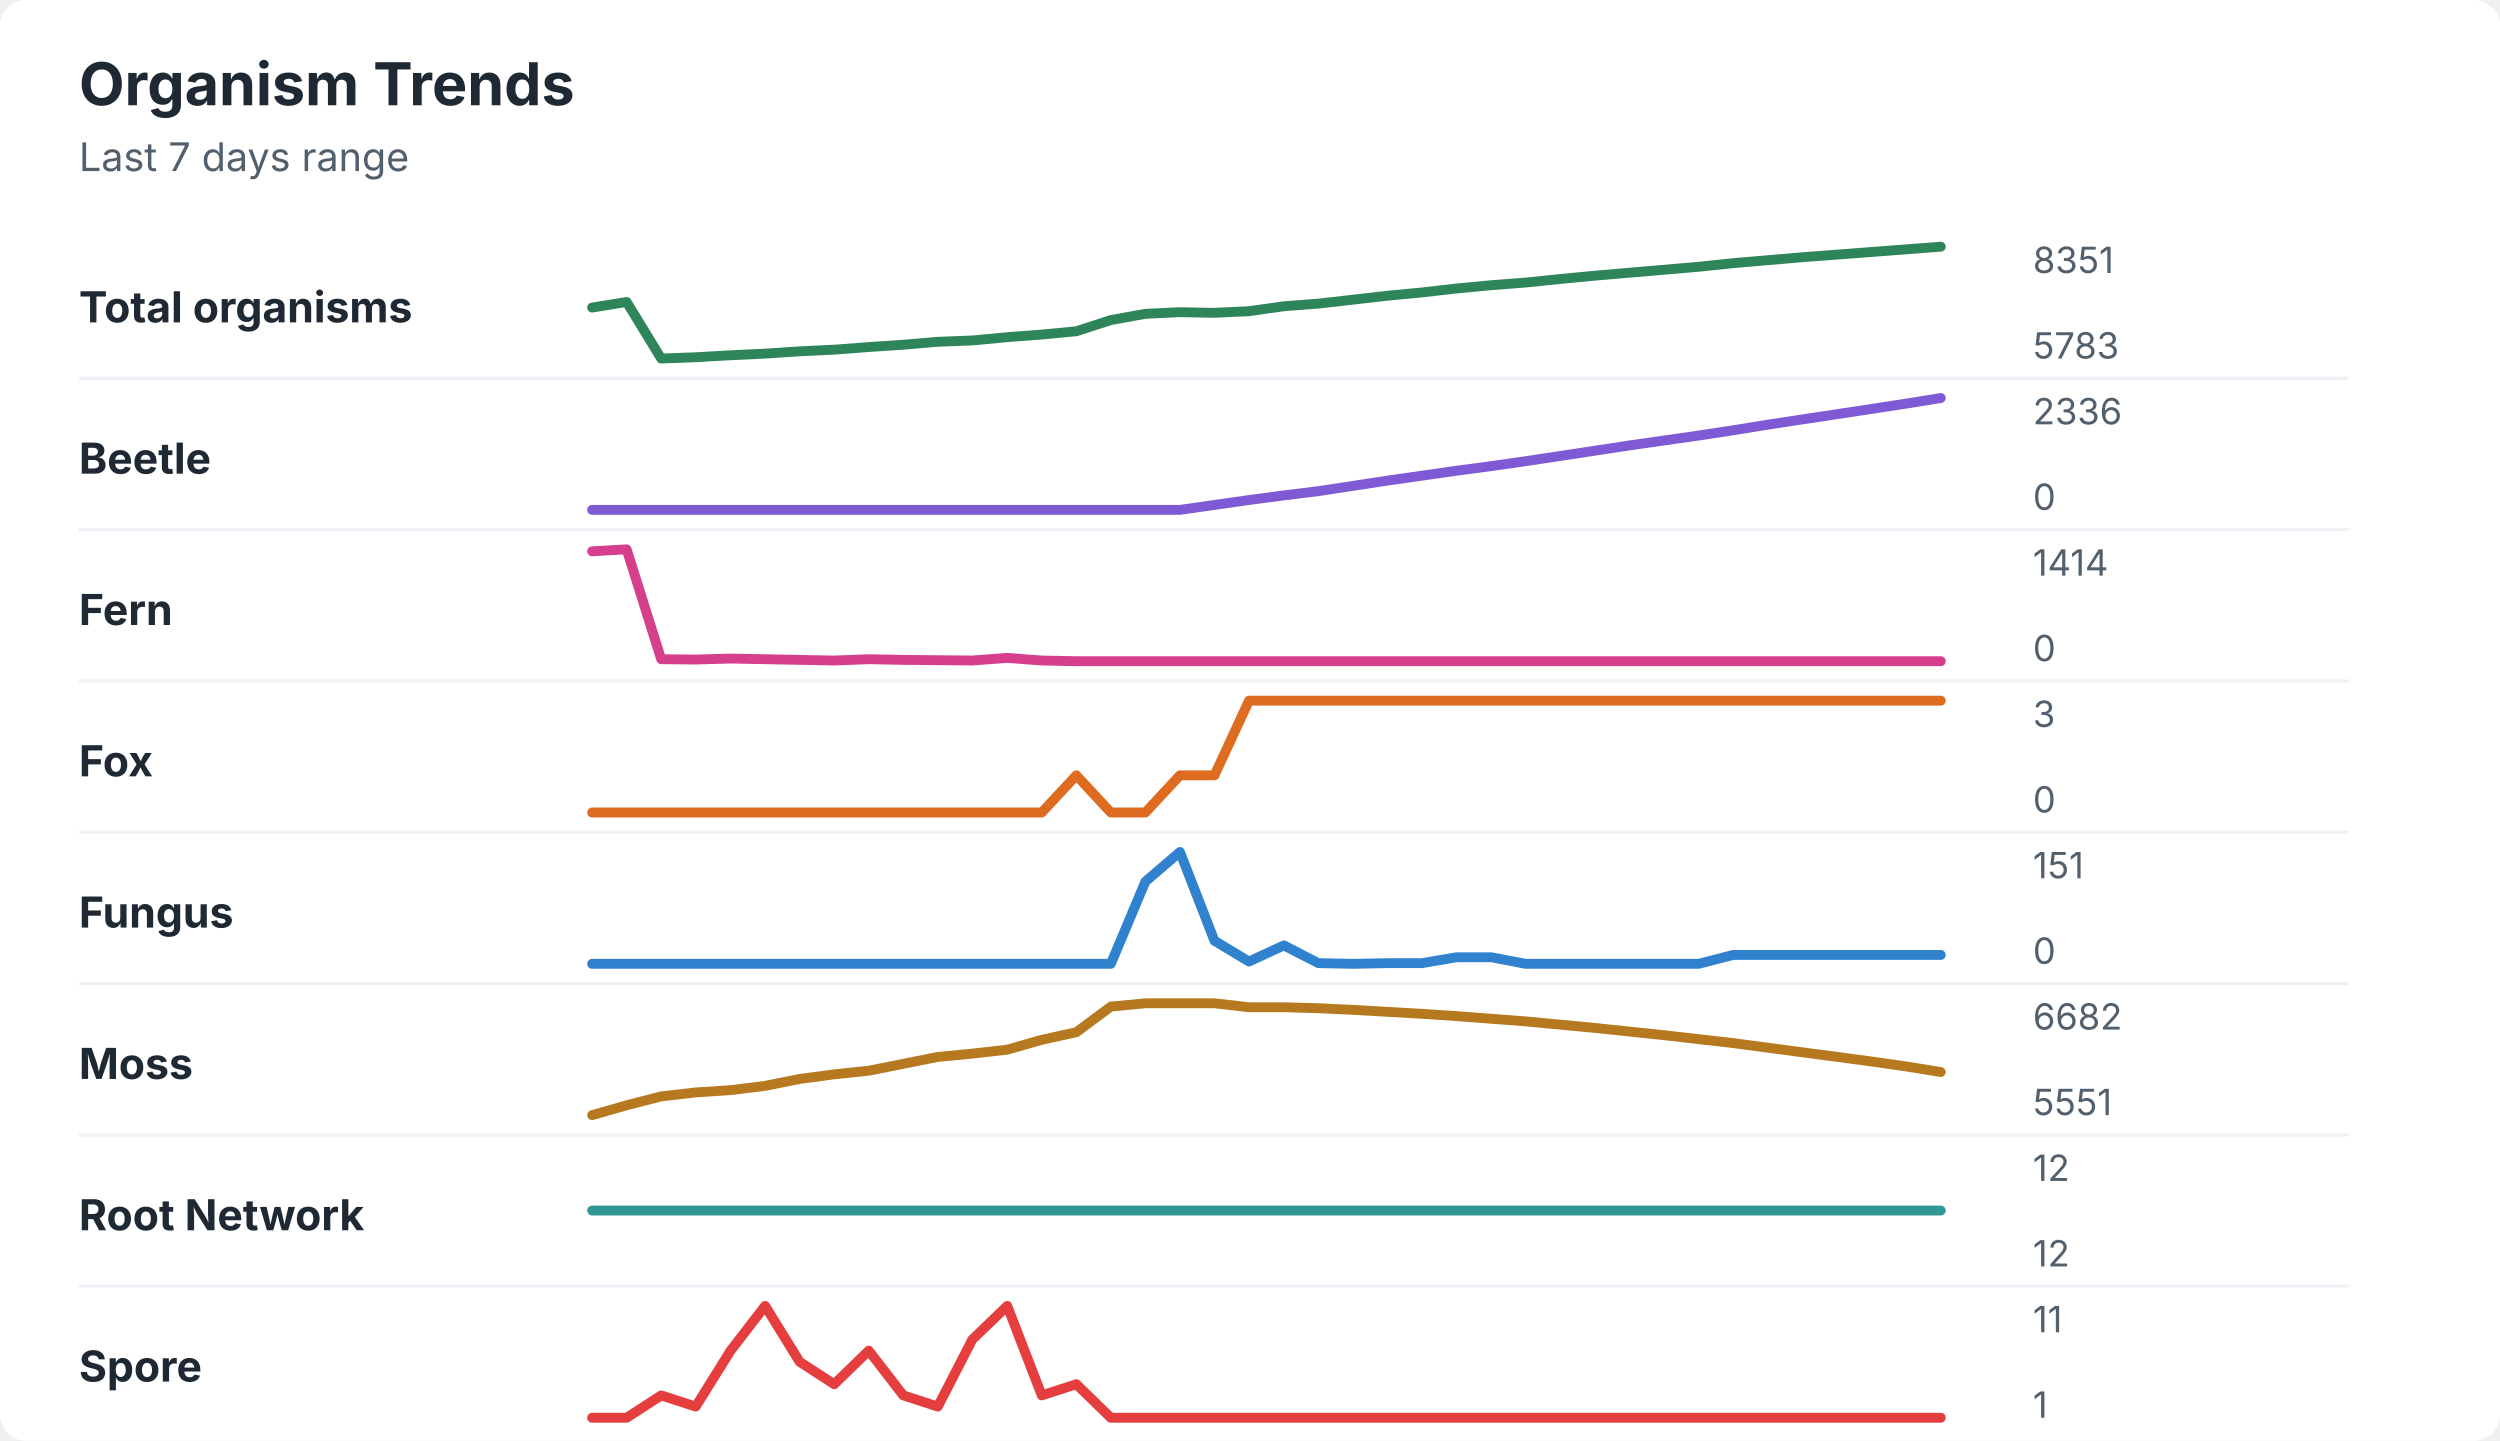
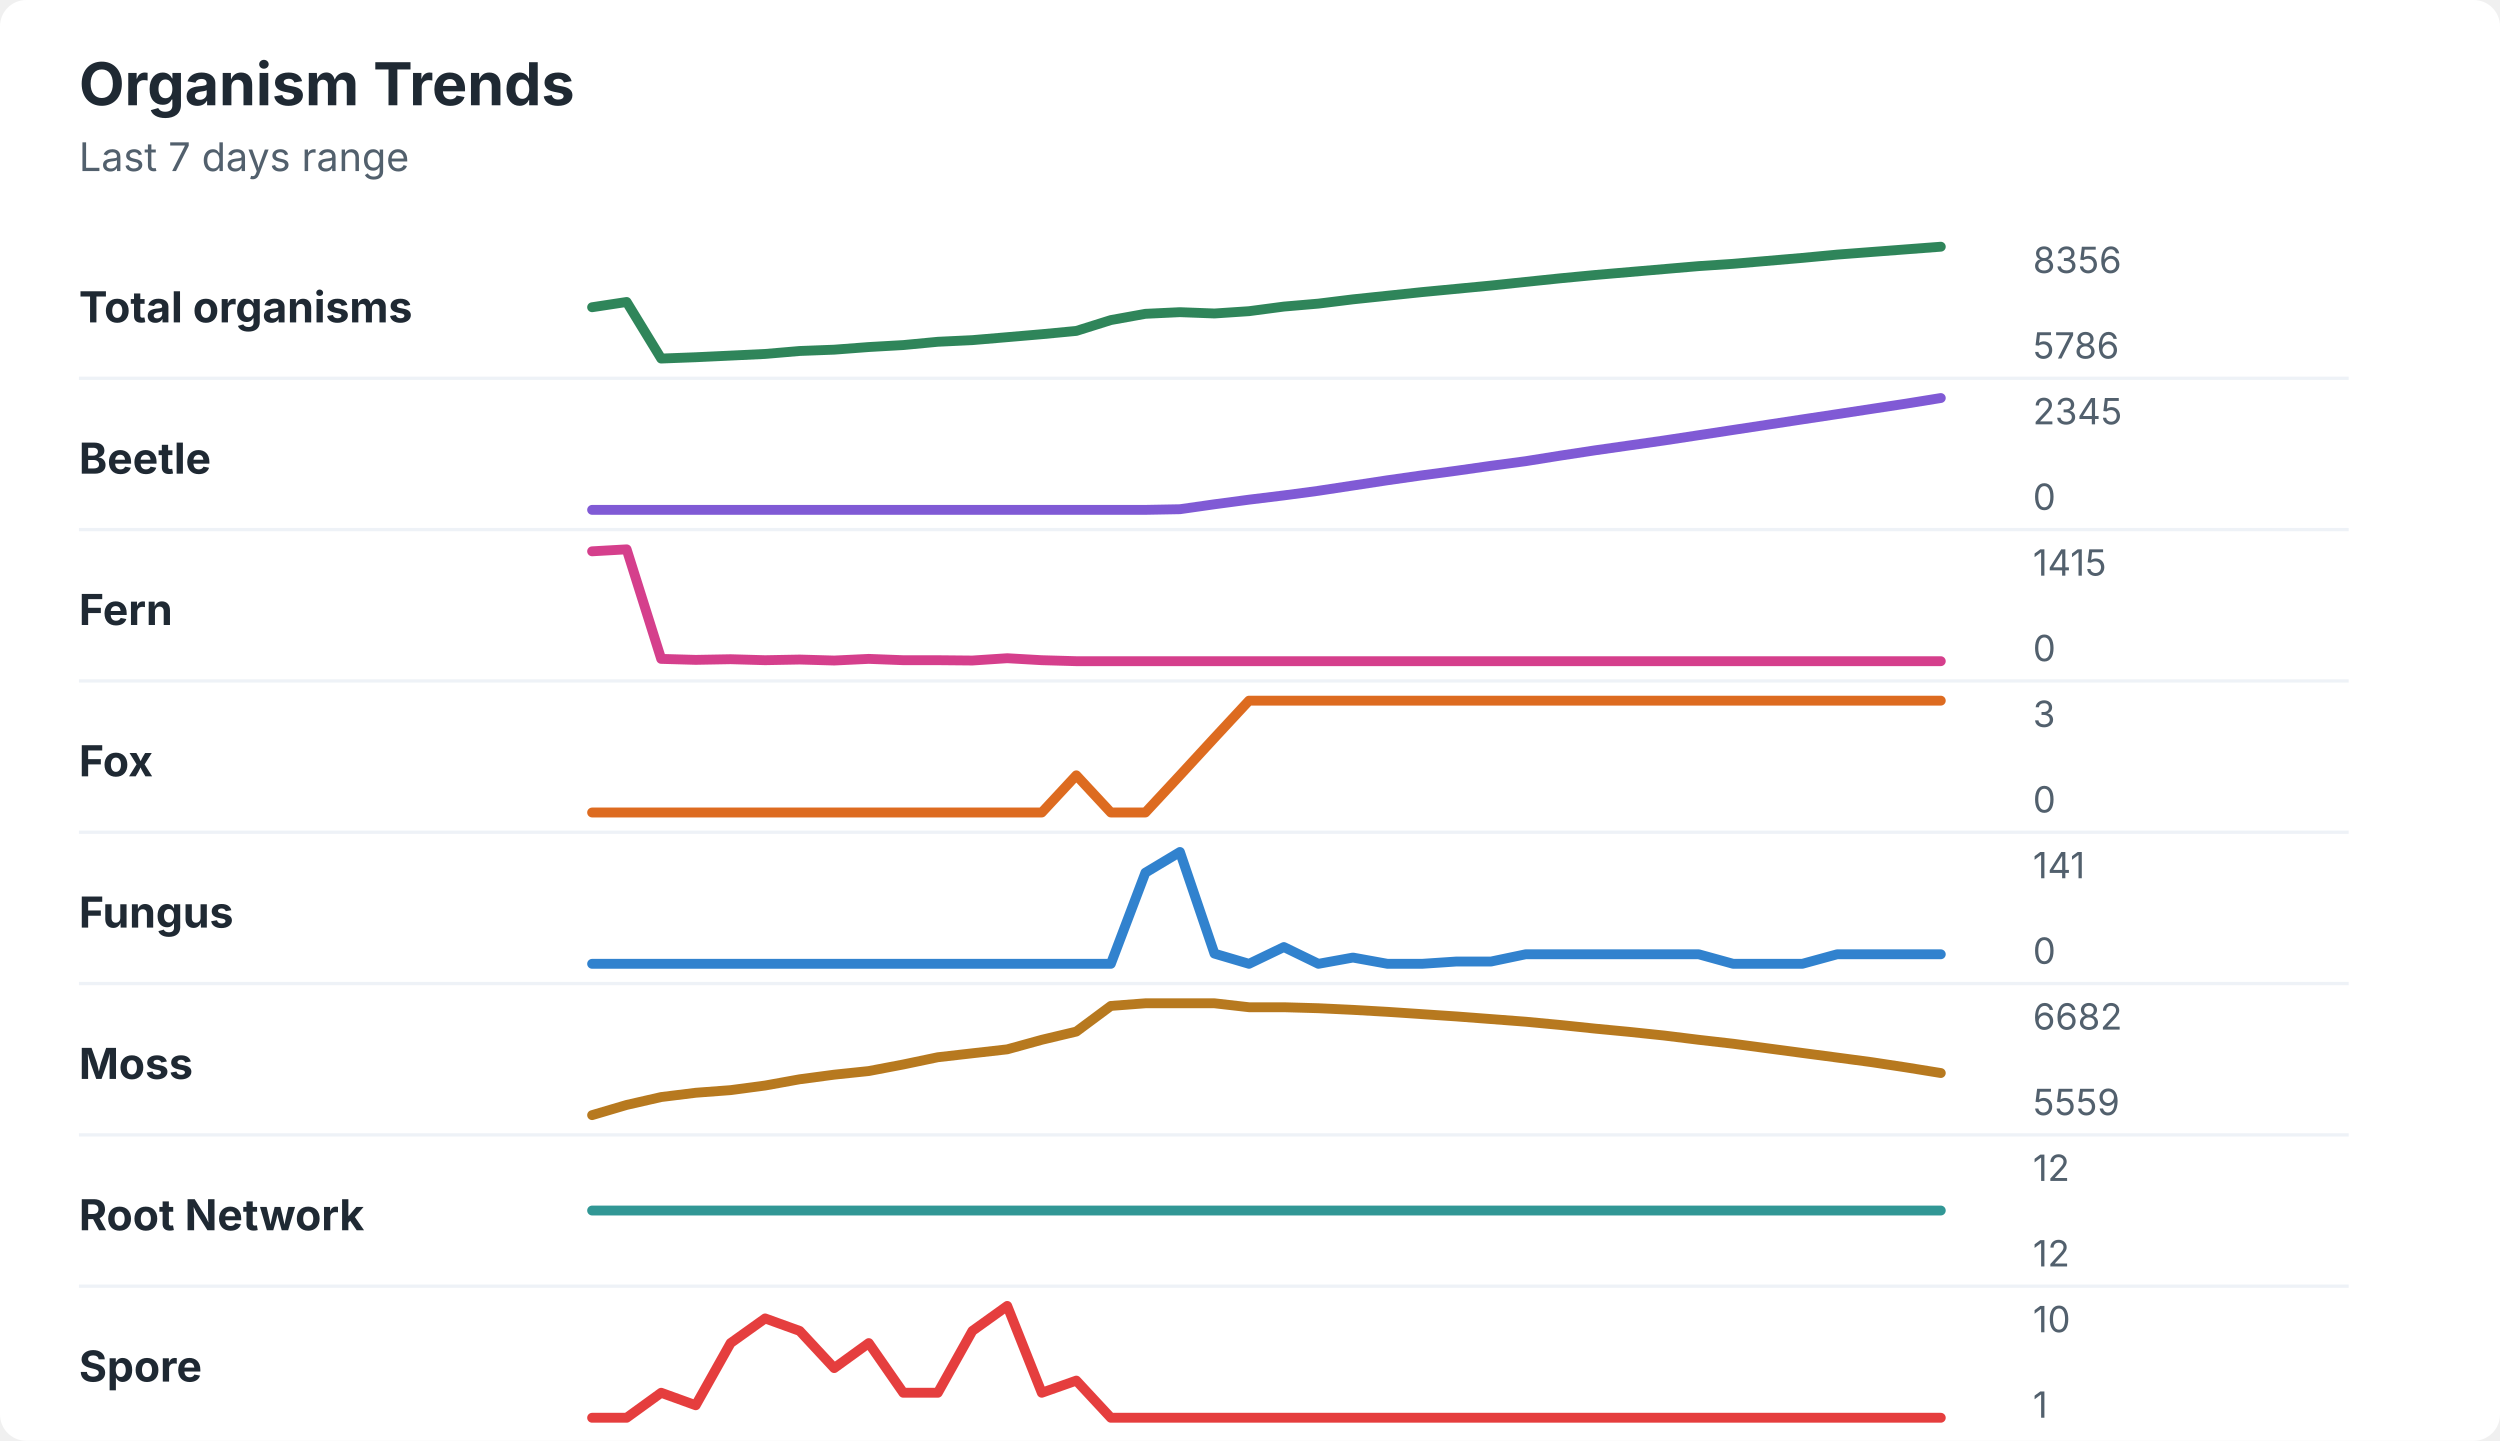
<svg xmlns="http://www.w3.org/2000/svg" width="760" height="438" viewBox="0 0 760 438" role="img" aria-labelledby="title desc">
  <rect width="760" height="438" rx="8" fill="#ffffff" />
  <style>
    text { font-family: -apple-system, BlinkMacSystemFont, "Segoe UI", sans-serif; }
    .title { font-size: 18px; font-weight: 700; fill: #1f2933; }
    .subtitle { font-size: 12px; fill: #52606d; }
    .label { font-size: 13px; font-weight: 650; fill: #1f2933; }
    .axis-value { font-size: 11px; fill: #52606d; }
    .separator { stroke: #eef2f7; stroke-width: 1; }
  </style>
  <text x="24" y="32" class="title">Organism Trends</text>
  <text x="24" y="52" class="subtitle">Last 7 days range</text>
  <text x="24" y="98" class="label">Total organisms</text>
-   <polyline points="180.0,93.5 190.5,91.8 201.0,109.0 211.5,108.6 222.1,108.0 232.6,107.5 243.1,106.8 253.6,106.3 264.1,105.5 274.6,104.8 285.1,103.9 295.6,103.5 306.2,102.5 316.7,101.7 327.2,100.7 337.7,97.3 348.2,95.4 358.7,94.9 369.2,95.1 379.7,94.6 390.3,93.1 400.8,92.3 411.3,91.1 421.8,89.9 432.3,88.9 442.8,87.7 453.3,86.7 463.8,85.9 474.4,84.8 484.9,83.8 495.4,82.9 505.9,82.0 516.4,81.1 526.9,80.0 537.4,79.1 547.9,78.2 558.5,77.4 569.0,76.6 579.5,75.8 590.0,75.0 " fill="none" stroke="#2f855a" stroke-width="3" stroke-linecap="round" stroke-linejoin="round" />
-   <text x="618" y="83" class="axis-value">8351</text>
-   <text x="618" y="109" class="axis-value">5783</text>
+   <polyline points="180.0,93.4 190.5,91.8 201.0,109.0 211.5,108.6 222.1,108.1 232.6,107.6 243.1,106.7 253.6,106.3 264.1,105.5 274.6,104.9 285.1,103.9 295.6,103.4 306.2,102.5 316.7,101.6 327.2,100.6 337.7,97.3 348.2,95.4 358.7,94.9 369.2,95.3 379.7,94.6 390.3,93.2 400.8,92.3 411.3,91.0 421.8,89.9 432.3,88.8 442.8,87.8 453.3,86.8 463.8,85.7 474.4,84.6 484.9,83.6 495.4,82.7 505.9,81.8 516.4,80.9 526.9,80.2 537.4,79.3 547.9,78.4 558.5,77.4 569.0,76.6 579.5,75.8 590.0,75.0 " fill="none" stroke="#2f855a" stroke-width="3" stroke-linecap="round" stroke-linejoin="round" />
+   <text x="618" y="83" class="axis-value">8356</text>
+   <text x="618" y="109" class="axis-value">5786</text>
  <line x1="24" y1="115.0" x2="714" y2="115.0" class="separator" />
  <text x="24" y="144" class="label">Beetle</text>
-   <polyline points="180.0,155.0 190.5,155.0 201.0,155.0 211.5,155.0 222.1,155.0 232.6,155.0 243.1,155.0 253.6,155.0 264.1,155.0 274.6,155.0 285.1,155.0 295.6,155.0 306.2,155.0 316.7,155.0 327.2,155.0 337.7,155.0 348.2,155.0 358.7,155.0 369.2,153.5 379.7,152.0 390.3,150.6 400.8,149.3 411.3,147.7 421.8,146.1 432.3,144.6 442.8,143.1 453.3,141.7 463.8,140.2 474.4,138.6 484.9,137.0 495.4,135.4 505.9,133.9 516.4,132.4 526.9,130.8 537.4,129.1 547.9,127.5 558.5,125.9 569.0,124.3 579.5,122.7 590.0,121.0 " fill="none" stroke="#805ad5" stroke-width="3" stroke-linecap="round" stroke-linejoin="round" />
-   <text x="618" y="129" class="axis-value">2336</text>
+   <polyline points="180.0,155.0 190.5,155.0 201.0,155.0 211.5,155.0 222.1,155.0 232.6,155.0 243.1,155.0 253.6,155.0 264.1,155.0 274.6,155.0 285.1,155.0 295.6,155.0 306.2,155.0 316.7,155.0 327.2,155.0 337.7,155.0 348.2,155.0 358.7,154.8 369.2,153.3 379.7,151.9 390.3,150.6 400.8,149.2 411.3,147.6 421.8,146.0 432.3,144.5 442.8,143.1 453.3,141.6 463.8,140.2 474.4,138.5 484.9,136.9 495.4,135.4 505.9,133.9 516.4,132.3 526.9,130.7 537.4,129.1 547.9,127.5 558.5,125.9 569.0,124.3 579.5,122.7 590.0,121.0 " fill="none" stroke="#805ad5" stroke-width="3" stroke-linecap="round" stroke-linejoin="round" />
+   <text x="618" y="129" class="axis-value">2345</text>
  <text x="618" y="155" class="axis-value">0</text>
  <line x1="24" y1="161.0" x2="714" y2="161.0" class="separator" />
  <text x="24" y="190" class="label">Fern</text>
-   <polyline points="180.0,167.6 190.5,167.0 201.0,200.4 211.5,200.5 222.1,200.2 232.6,200.4 243.1,200.6 253.6,200.8 264.1,200.4 274.6,200.6 285.1,200.7 295.6,200.8 306.2,200.0 316.7,200.8 327.2,201.0 337.7,201.0 348.2,201.0 358.7,201.0 369.2,201.0 379.7,201.0 390.3,201.0 400.8,201.0 411.3,201.0 421.8,201.0 432.3,201.0 442.8,201.0 453.3,201.0 463.8,201.0 474.4,201.0 484.9,201.0 495.4,201.0 505.9,201.0 516.4,201.0 526.9,201.0 537.4,201.0 547.9,201.0 558.5,201.0 569.0,201.0 579.5,201.0 590.0,201.0 " fill="none" stroke="#d53f8c" stroke-width="3" stroke-linecap="round" stroke-linejoin="round" />
-   <text x="618" y="175" class="axis-value">1414</text>
+   <polyline points="180.0,167.6 190.5,167.0 201.0,200.3 211.5,200.6 222.1,200.4 232.6,200.7 243.1,200.5 253.6,200.8 264.1,200.3 274.6,200.7 285.1,200.7 295.6,200.8 306.2,200.1 316.7,200.7 327.2,201.0 337.7,201.0 348.2,201.0 358.7,201.0 369.2,201.0 379.7,201.0 390.3,201.0 400.8,201.0 411.3,201.0 421.8,201.0 432.3,201.0 442.8,201.0 453.3,201.0 463.8,201.0 474.4,201.0 484.9,201.0 495.4,201.0 505.9,201.0 516.4,201.0 526.9,201.0 537.4,201.0 547.9,201.0 558.5,201.0 569.0,201.0 579.5,201.0 590.0,201.0 " fill="none" stroke="#d53f8c" stroke-width="3" stroke-linecap="round" stroke-linejoin="round" />
+   <text x="618" y="175" class="axis-value">1415</text>
  <text x="618" y="201" class="axis-value">0</text>
  <line x1="24" y1="207.0" x2="714" y2="207.0" class="separator" />
  <text x="24" y="236" class="label">Fox</text>
-   <polyline points="180.0,247.0 190.5,247.0 201.0,247.0 211.5,247.0 222.1,247.0 232.6,247.0 243.1,247.0 253.6,247.0 264.1,247.0 274.6,247.0 285.1,247.0 295.6,247.0 306.2,247.0 316.7,247.0 327.2,235.7 337.7,247.0 348.2,247.0 358.7,235.7 369.2,235.7 379.7,213.0 390.3,213.0 400.8,213.0 411.3,213.0 421.8,213.0 432.3,213.0 442.8,213.0 453.3,213.0 463.8,213.0 474.4,213.0 484.9,213.0 495.4,213.0 505.9,213.0 516.4,213.0 526.9,213.0 537.4,213.0 547.9,213.0 558.5,213.0 569.0,213.0 579.5,213.0 590.0,213.0 " fill="none" stroke="#dd6b20" stroke-width="3" stroke-linecap="round" stroke-linejoin="round" />
+   <polyline points="180.0,247.0 190.5,247.0 201.0,247.0 211.5,247.0 222.1,247.0 232.6,247.0 243.1,247.0 253.6,247.0 264.1,247.0 274.6,247.0 285.1,247.0 295.6,247.0 306.2,247.0 316.7,247.0 327.2,235.7 337.7,247.0 348.2,247.0 358.7,235.7 369.2,224.3 379.7,213.0 390.3,213.0 400.8,213.0 411.3,213.0 421.8,213.0 432.3,213.0 442.8,213.0 453.3,213.0 463.8,213.0 474.4,213.0 484.9,213.0 495.4,213.0 505.9,213.0 516.4,213.0 526.9,213.0 537.4,213.0 547.9,213.0 558.5,213.0 569.0,213.0 579.5,213.0 590.0,213.0 " fill="none" stroke="#dd6b20" stroke-width="3" stroke-linecap="round" stroke-linejoin="round" />
  <text x="618" y="221" class="axis-value">3</text>
  <text x="618" y="247" class="axis-value">0</text>
  <line x1="24" y1="253.0" x2="714" y2="253.0" class="separator" />
  <text x="24" y="282" class="label">Fungus</text>
-   <polyline points="180.0,293.0 190.5,293.0 201.0,293.0 211.5,293.0 222.1,293.0 232.6,293.0 243.1,293.0 253.6,293.0 264.1,293.0 274.6,293.0 285.1,293.0 295.6,293.0 306.2,293.0 316.7,293.0 327.2,293.0 337.7,293.0 348.2,268.0 358.7,259.0 369.2,286.0 379.7,292.3 390.3,287.4 400.8,292.8 411.3,293.0 421.8,292.8 432.3,292.8 442.8,291.0 453.3,291.0 463.8,293.0 474.4,293.0 484.9,293.0 495.4,293.0 505.9,293.0 516.4,293.0 526.9,290.3 537.4,290.3 547.9,290.3 558.5,290.3 569.0,290.3 579.5,290.3 590.0,290.3 " fill="none" stroke="#3182ce" stroke-width="3" stroke-linecap="round" stroke-linejoin="round" />
-   <text x="618" y="267" class="axis-value">151</text>
+   <polyline points="180.0,293.0 190.5,293.0 201.0,293.0 211.5,293.0 222.1,293.0 232.6,293.0 243.1,293.0 253.6,293.0 264.1,293.0 274.6,293.0 285.1,293.0 295.6,293.0 306.2,293.0 316.7,293.0 327.2,293.0 337.7,293.0 348.2,265.3 358.7,259.0 369.2,289.9 379.7,293.0 390.3,287.9 400.8,293.0 411.3,291.1 421.8,293.0 432.3,293.0 442.8,292.3 453.3,292.3 463.8,290.1 474.4,290.1 484.9,290.1 495.4,290.1 505.9,290.1 516.4,290.1 526.9,293.0 537.4,293.0 547.9,293.0 558.5,290.1 569.0,290.1 579.5,290.1 590.0,290.1 " fill="none" stroke="#3182ce" stroke-width="3" stroke-linecap="round" stroke-linejoin="round" />
+   <text x="618" y="267" class="axis-value">141</text>
  <text x="618" y="293" class="axis-value">0</text>
  <line x1="24" y1="299.0" x2="714" y2="299.0" class="separator" />
  <text x="24" y="328" class="label">Moss</text>
-   <polyline points="180.0,339.0 190.5,336.0 201.0,333.3 211.5,332.1 222.1,331.4 232.6,330.1 243.1,328.0 253.6,326.6 264.1,325.5 274.6,323.4 285.1,321.3 295.6,320.3 306.2,319.1 316.7,316.1 327.2,313.8 337.7,306.0 348.2,305.0 358.7,305.0 369.2,305.0 379.7,306.2 390.3,306.2 400.8,306.5 411.3,307.0 421.8,307.6 432.3,308.2 442.8,308.9 453.3,309.7 463.8,310.5 474.4,311.5 484.9,312.5 495.4,313.6 505.9,314.7 516.4,315.9 526.9,317.1 537.4,318.5 547.9,319.9 558.5,321.3 569.0,322.7 579.5,324.2 590.0,325.9 " fill="none" stroke="#b7791f" stroke-width="3" stroke-linecap="round" stroke-linejoin="round" />
+   <polyline points="180.0,339.0 190.5,335.9 201.0,333.5 211.5,332.2 222.1,331.4 232.6,330.0 243.1,328.1 253.6,326.7 264.1,325.6 274.6,323.6 285.1,321.4 295.6,320.2 306.2,319.0 316.7,316.1 327.2,313.6 337.7,305.8 348.2,305.0 358.7,305.0 369.2,305.0 379.7,306.2 390.3,306.2 400.8,306.5 411.3,307.0 421.8,307.6 432.3,308.3 442.8,309.0 453.3,309.8 463.8,310.6 474.4,311.6 484.9,312.7 495.4,313.7 505.9,314.8 516.4,316.1 526.9,317.3 537.4,318.7 547.9,320.1 558.5,321.5 569.0,322.9 579.5,324.5 590.0,326.2 " fill="none" stroke="#b7791f" stroke-width="3" stroke-linecap="round" stroke-linejoin="round" />
  <text x="618" y="313" class="axis-value">6682</text>
-   <text x="618" y="339" class="axis-value">5551</text>
+   <text x="618" y="339" class="axis-value">5559</text>
  <line x1="24" y1="345.0" x2="714" y2="345.0" class="separator" />
  <text x="24" y="374" class="label">Root Network</text>
  <polyline points="180.0,368.0 190.5,368.0 201.0,368.0 211.5,368.0 222.1,368.0 232.6,368.0 243.1,368.0 253.6,368.0 264.1,368.0 274.6,368.0 285.1,368.0 295.6,368.0 306.2,368.0 316.7,368.0 327.2,368.0 337.7,368.0 348.2,368.0 358.7,368.0 369.2,368.0 379.7,368.0 390.3,368.0 400.8,368.0 411.3,368.0 421.8,368.0 432.3,368.0 442.8,368.0 453.3,368.0 463.8,368.0 474.4,368.0 484.9,368.0 495.4,368.0 505.9,368.0 516.4,368.0 526.9,368.0 537.4,368.0 547.9,368.0 558.5,368.0 569.0,368.0 579.5,368.0 590.0,368.0 " fill="none" stroke="#319795" stroke-width="3" stroke-linecap="round" stroke-linejoin="round" />
  <text x="618" y="359" class="axis-value">12</text>
  <text x="618" y="385" class="axis-value">12</text>
  <line x1="24" y1="391.0" x2="714" y2="391.0" class="separator" />
  <text x="24" y="420" class="label">Spore</text>
-   <polyline points="180.0,431.0 190.5,431.0 201.0,424.2 211.5,427.6 222.1,410.6 232.6,397.0 243.1,414.0 253.6,420.8 264.1,410.6 274.6,424.2 285.1,427.6 295.6,407.2 306.2,397.0 316.7,424.2 327.2,420.8 337.7,431.0 348.2,431.0 358.7,431.0 369.2,431.0 379.7,431.0 390.3,431.0 400.8,431.0 411.3,431.0 421.8,431.0 432.3,431.0 442.8,431.0 453.3,431.0 463.8,431.0 474.4,431.0 484.9,431.0 495.4,431.0 505.9,431.0 516.4,431.0 526.9,431.0 537.4,431.0 547.9,431.0 558.5,431.0 569.0,431.0 579.5,431.0 590.0,431.0 " fill="none" stroke="#e53e3e" stroke-width="3" stroke-linecap="round" stroke-linejoin="round" />
-   <text x="618" y="405" class="axis-value">11</text>
+   <polyline points="180.0,431.0 190.5,431.0 201.0,423.4 211.5,427.2 222.1,408.3 232.6,400.8 243.1,404.6 253.6,415.9 264.1,408.3 274.6,423.4 285.1,423.4 295.6,404.6 306.2,397.0 316.7,423.4 327.2,419.7 337.7,431.0 348.2,431.0 358.7,431.0 369.2,431.0 379.7,431.0 390.3,431.0 400.8,431.0 411.3,431.0 421.8,431.0 432.3,431.0 442.8,431.0 453.3,431.0 463.8,431.0 474.4,431.0 484.9,431.0 495.4,431.0 505.9,431.0 516.4,431.0 526.9,431.0 537.4,431.0 547.9,431.0 558.5,431.0 569.0,431.0 579.5,431.0 590.0,431.0 " fill="none" stroke="#e53e3e" stroke-width="3" stroke-linecap="round" stroke-linejoin="round" />
+   <text x="618" y="405" class="axis-value">10</text>
  <text x="618" y="431" class="axis-value">1</text>
</svg>
